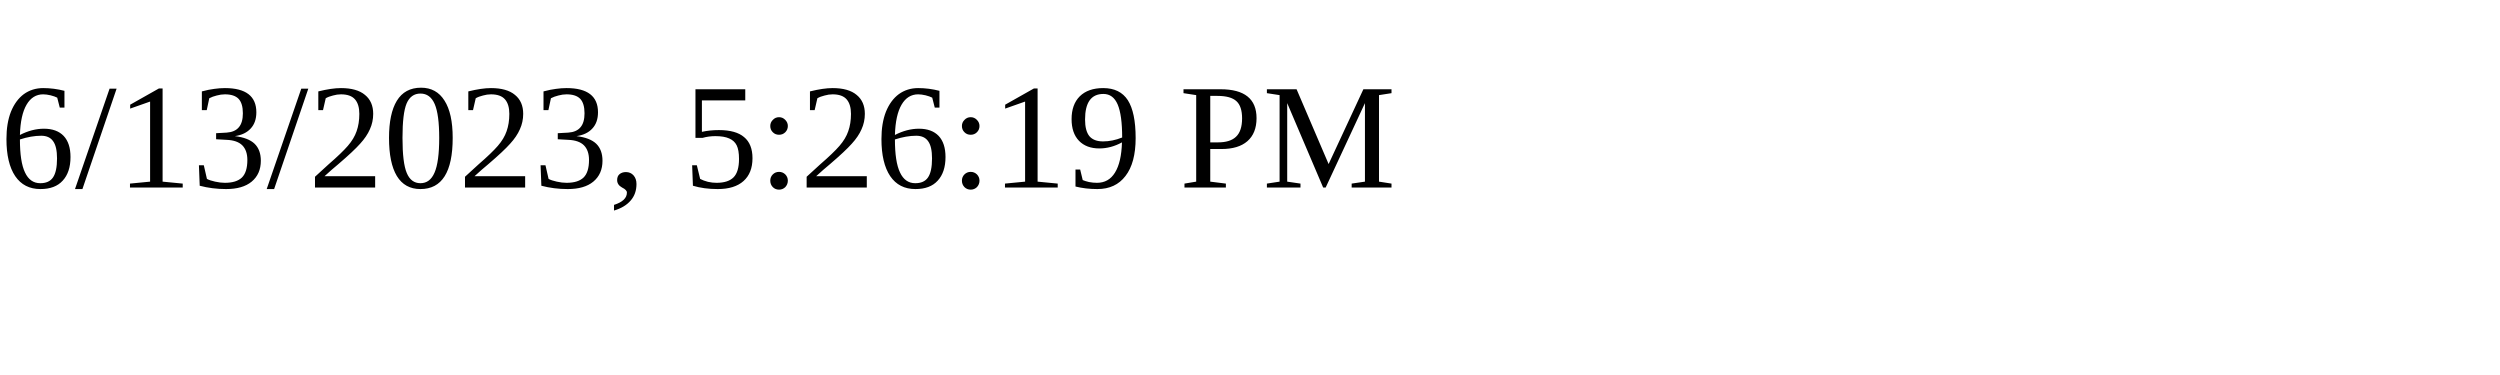
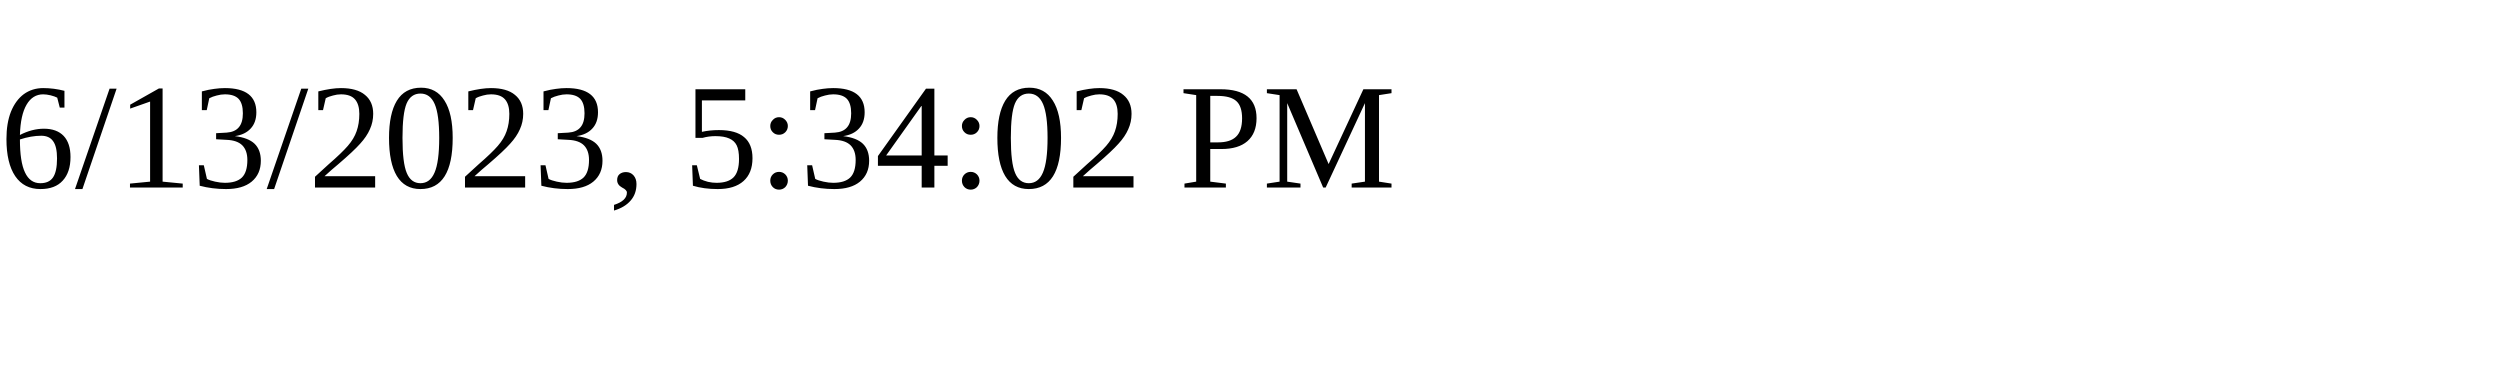
<svg xmlns="http://www.w3.org/2000/svg" height="30" width="200">
-   <text x="0" y="15">6/13/2023, 5:26:19 PM</text>
+   <text x="0" y="15">6/13/2023, 5:34:02 PM</text>
</svg>
